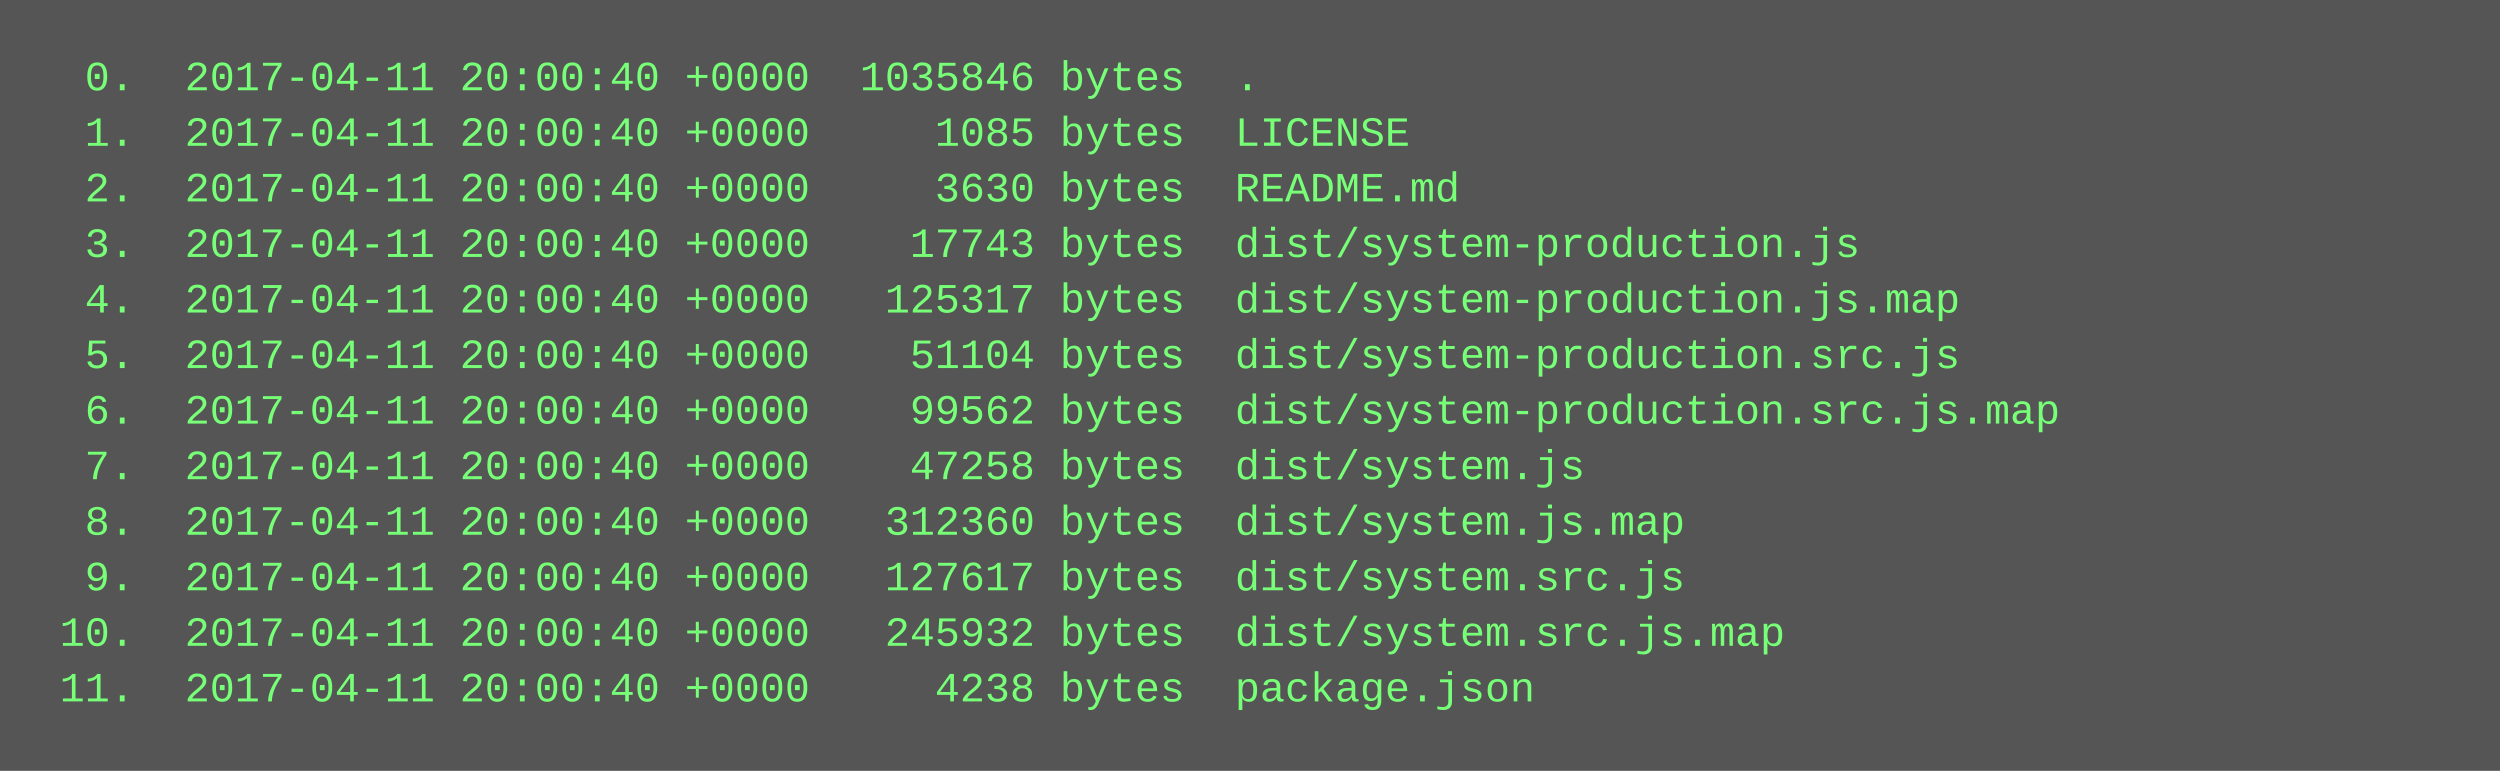
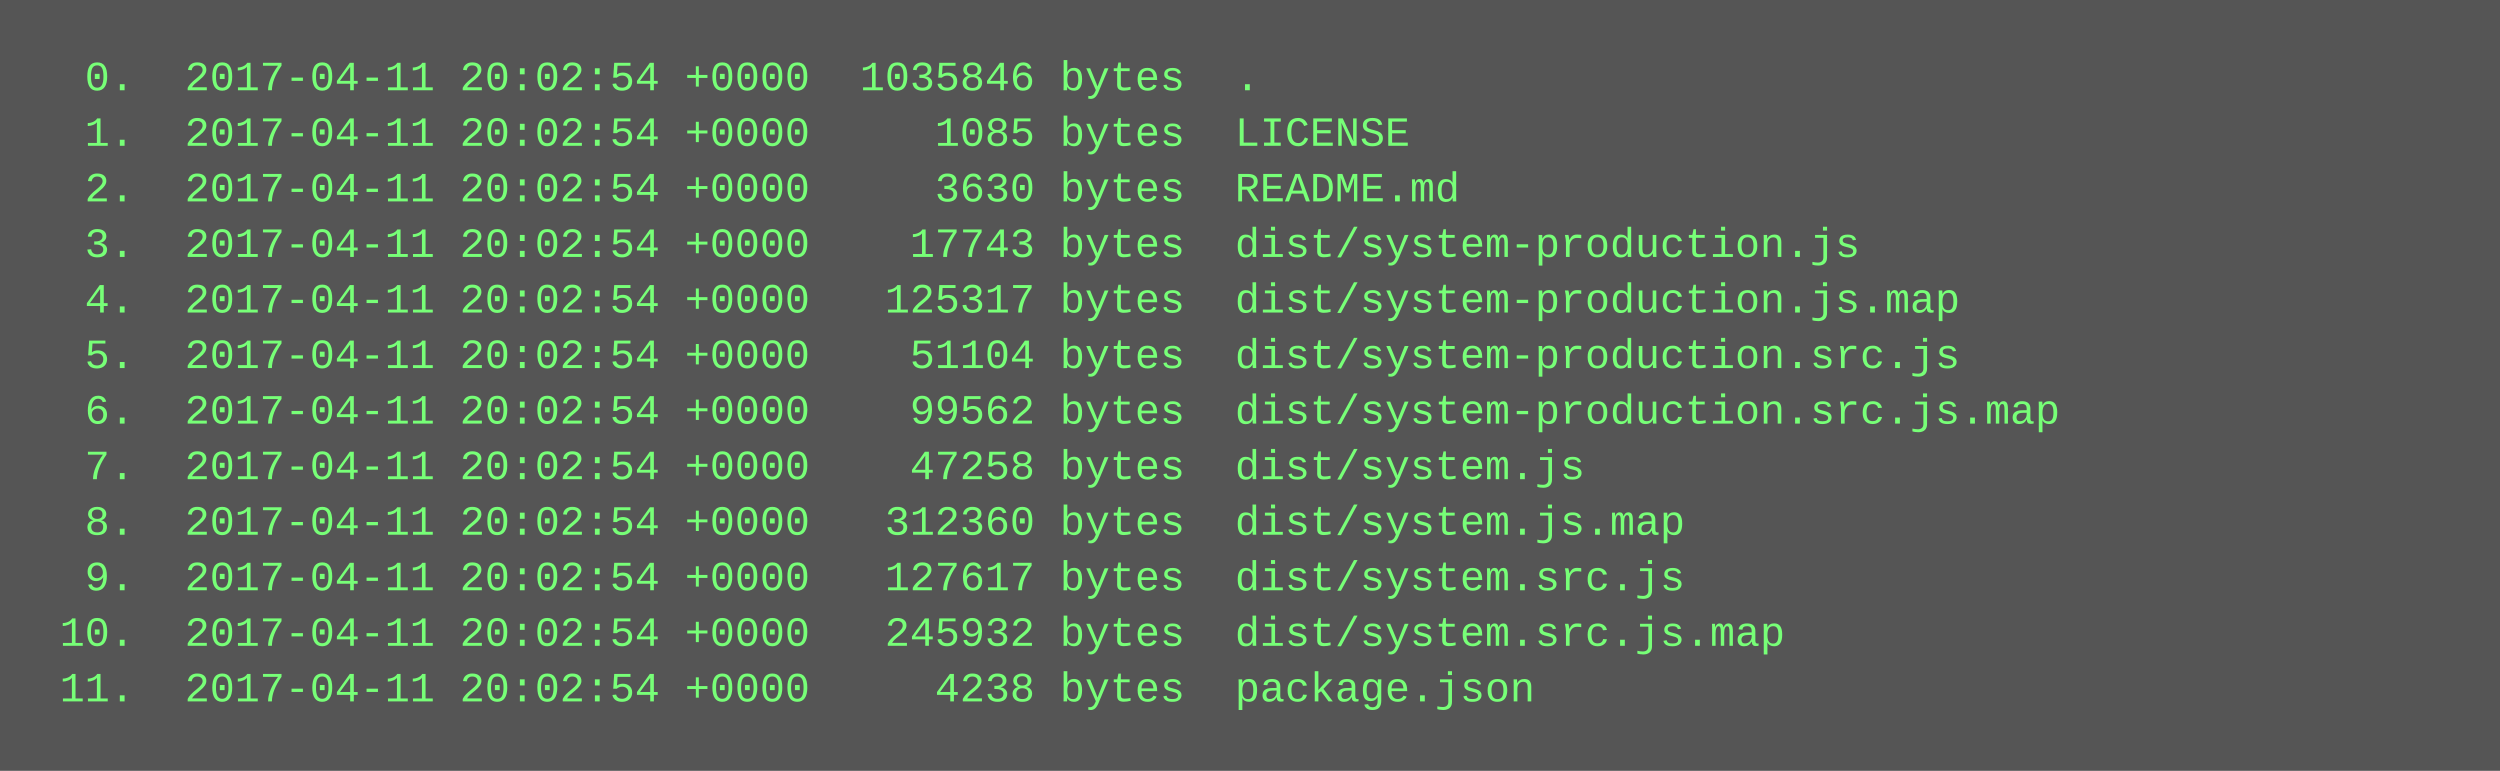
<svg xmlns="http://www.w3.org/2000/svg" height="222" width="720">
  <rect height="222" fill="#555" width="720" />
  <text fill="#7f7" font-family="Courier New" font-size="12" xml:space="preserve">
-     <tspan x="10" y="26">  0.  2017-04-11 20:00:40 +0000  1035846 bytes  .</tspan>
-     <tspan x="10" y="42">  1.  2017-04-11 20:00:40 +0000     1085 bytes  LICENSE</tspan>
-     <tspan x="10" y="58">  2.  2017-04-11 20:00:40 +0000     3630 bytes  README.md</tspan>
-     <tspan x="10" y="74">  3.  2017-04-11 20:00:40 +0000    17743 bytes  dist/system-production.js</tspan>
-     <tspan x="10" y="90">  4.  2017-04-11 20:00:40 +0000   125317 bytes  dist/system-production.js.map</tspan>
-     <tspan x="10" y="106">  5.  2017-04-11 20:00:40 +0000    51104 bytes  dist/system-production.src.js</tspan>
-     <tspan x="10" y="122">  6.  2017-04-11 20:00:40 +0000    99562 bytes  dist/system-production.src.js.map</tspan>
-     <tspan x="10" y="138">  7.  2017-04-11 20:00:40 +0000    47258 bytes  dist/system.js</tspan>
-     <tspan x="10" y="154">  8.  2017-04-11 20:00:40 +0000   312360 bytes  dist/system.js.map</tspan>
-     <tspan x="10" y="170">  9.  2017-04-11 20:00:40 +0000   127617 bytes  dist/system.src.js</tspan>
-     <tspan x="10" y="186"> 10.  2017-04-11 20:00:40 +0000   245932 bytes  dist/system.src.js.map</tspan>
-     <tspan x="10" y="202"> 11.  2017-04-11 20:00:40 +0000     4238 bytes  package.json</tspan>
+     <tspan x="10" y="26">  0.  2017-04-11 20:02:54 +0000  1035846 bytes  .</tspan>
+     <tspan x="10" y="42">  1.  2017-04-11 20:02:54 +0000     1085 bytes  LICENSE</tspan>
+     <tspan x="10" y="58">  2.  2017-04-11 20:02:54 +0000     3630 bytes  README.md</tspan>
+     <tspan x="10" y="74">  3.  2017-04-11 20:02:54 +0000    17743 bytes  dist/system-production.js</tspan>
+     <tspan x="10" y="90">  4.  2017-04-11 20:02:54 +0000   125317 bytes  dist/system-production.js.map</tspan>
+     <tspan x="10" y="106">  5.  2017-04-11 20:02:54 +0000    51104 bytes  dist/system-production.src.js</tspan>
+     <tspan x="10" y="122">  6.  2017-04-11 20:02:54 +0000    99562 bytes  dist/system-production.src.js.map</tspan>
+     <tspan x="10" y="138">  7.  2017-04-11 20:02:54 +0000    47258 bytes  dist/system.js</tspan>
+     <tspan x="10" y="154">  8.  2017-04-11 20:02:54 +0000   312360 bytes  dist/system.js.map</tspan>
+     <tspan x="10" y="170">  9.  2017-04-11 20:02:54 +0000   127617 bytes  dist/system.src.js</tspan>
+     <tspan x="10" y="186"> 10.  2017-04-11 20:02:54 +0000   245932 bytes  dist/system.src.js.map</tspan>
+     <tspan x="10" y="202"> 11.  2017-04-11 20:02:54 +0000     4238 bytes  package.json</tspan>
  </text>
</svg>
